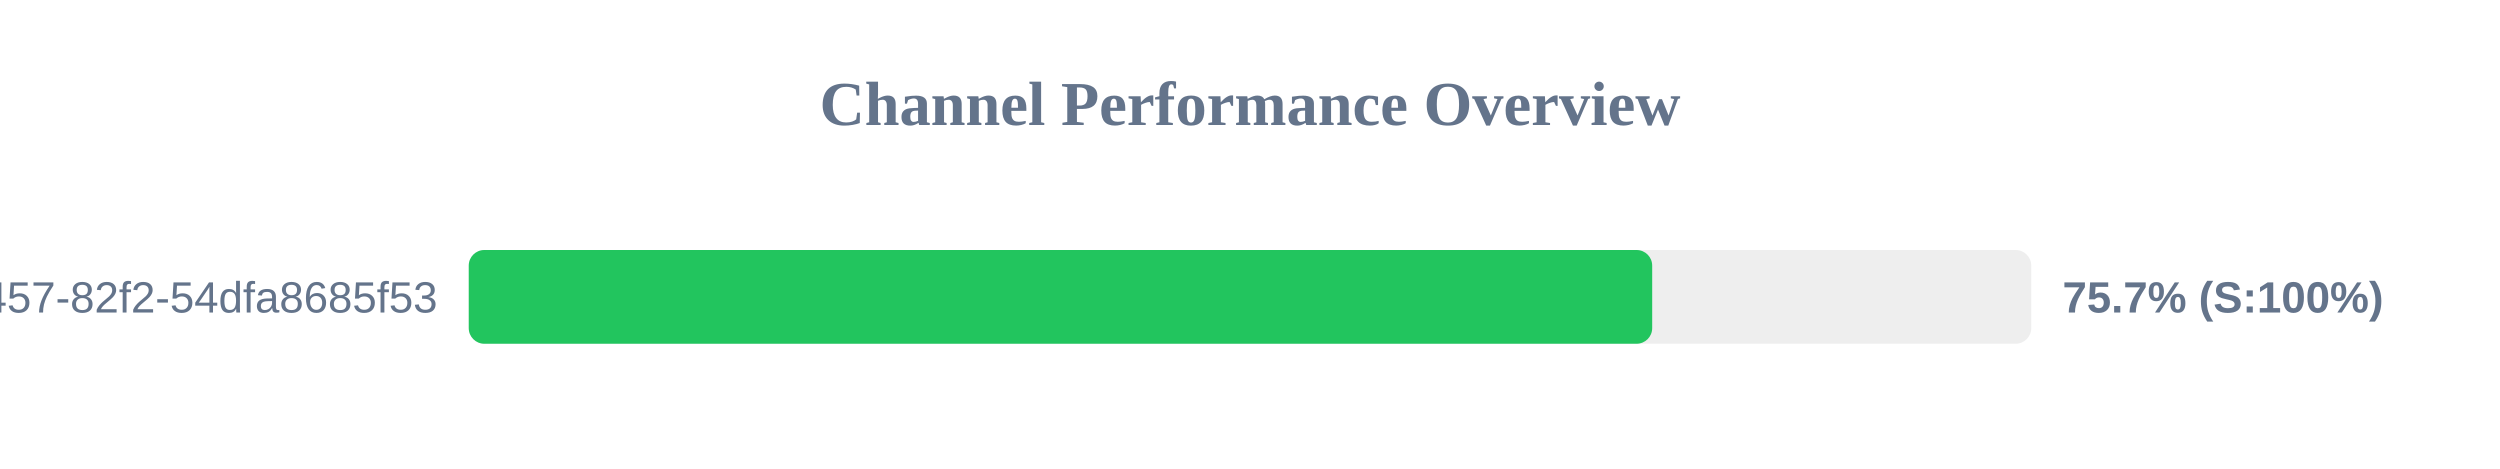
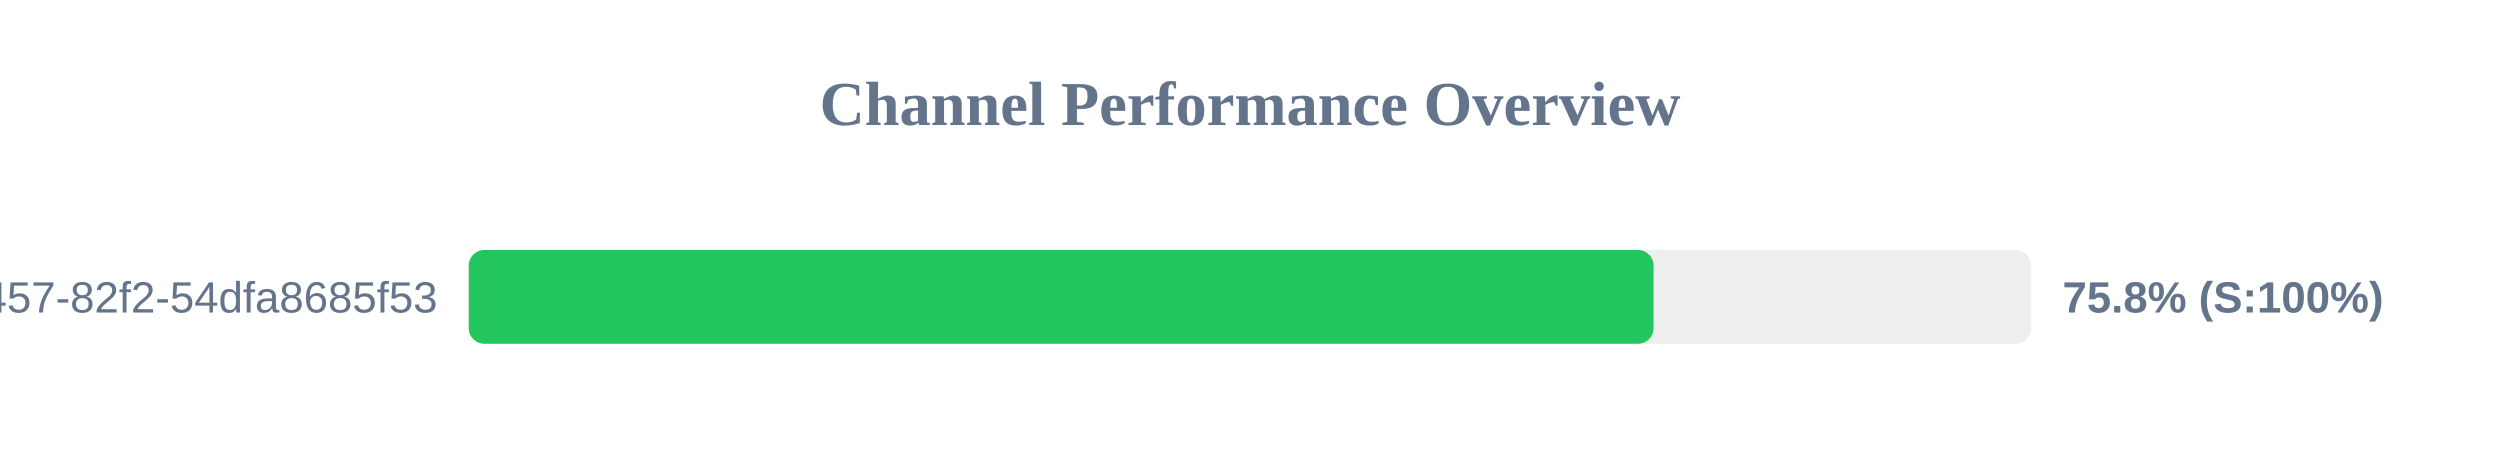
<svg xmlns="http://www.w3.org/2000/svg" width="800" height="150" version="1.1">
  <style>
        .row { font: 14px Arial; fill: #64748b; }
        .score { font: bold 14px Arial; fill: #64748b; }
    </style>
  <text x="400" y="40" text-anchor="middle" font-size="20px" font-weight="bold" fill="#64748b">Channel Performance Overview</text>
  <rect x="150" y="80" width="500" height="30" fill="#eee" rx="5" />
-   <rect x="150" y="80" width="378.7" height="30" fill="#22c55e" rx="5" />
+   <rect x="150" y="80" width="379.15" height="30" fill="#22c55e" rx="5" />
  <text x="140" y="100" text-anchor="end" class="row">?uuid=413c8b50-96bf-4457-82f2-54dfa8685f53</text>
-   <text x="660" y="100" text-anchor="start" class="score">75.7% (S:100%)</text>
+   <text x="660" y="100" text-anchor="start" class="score">75.8% (S:100%)</text>
</svg>
